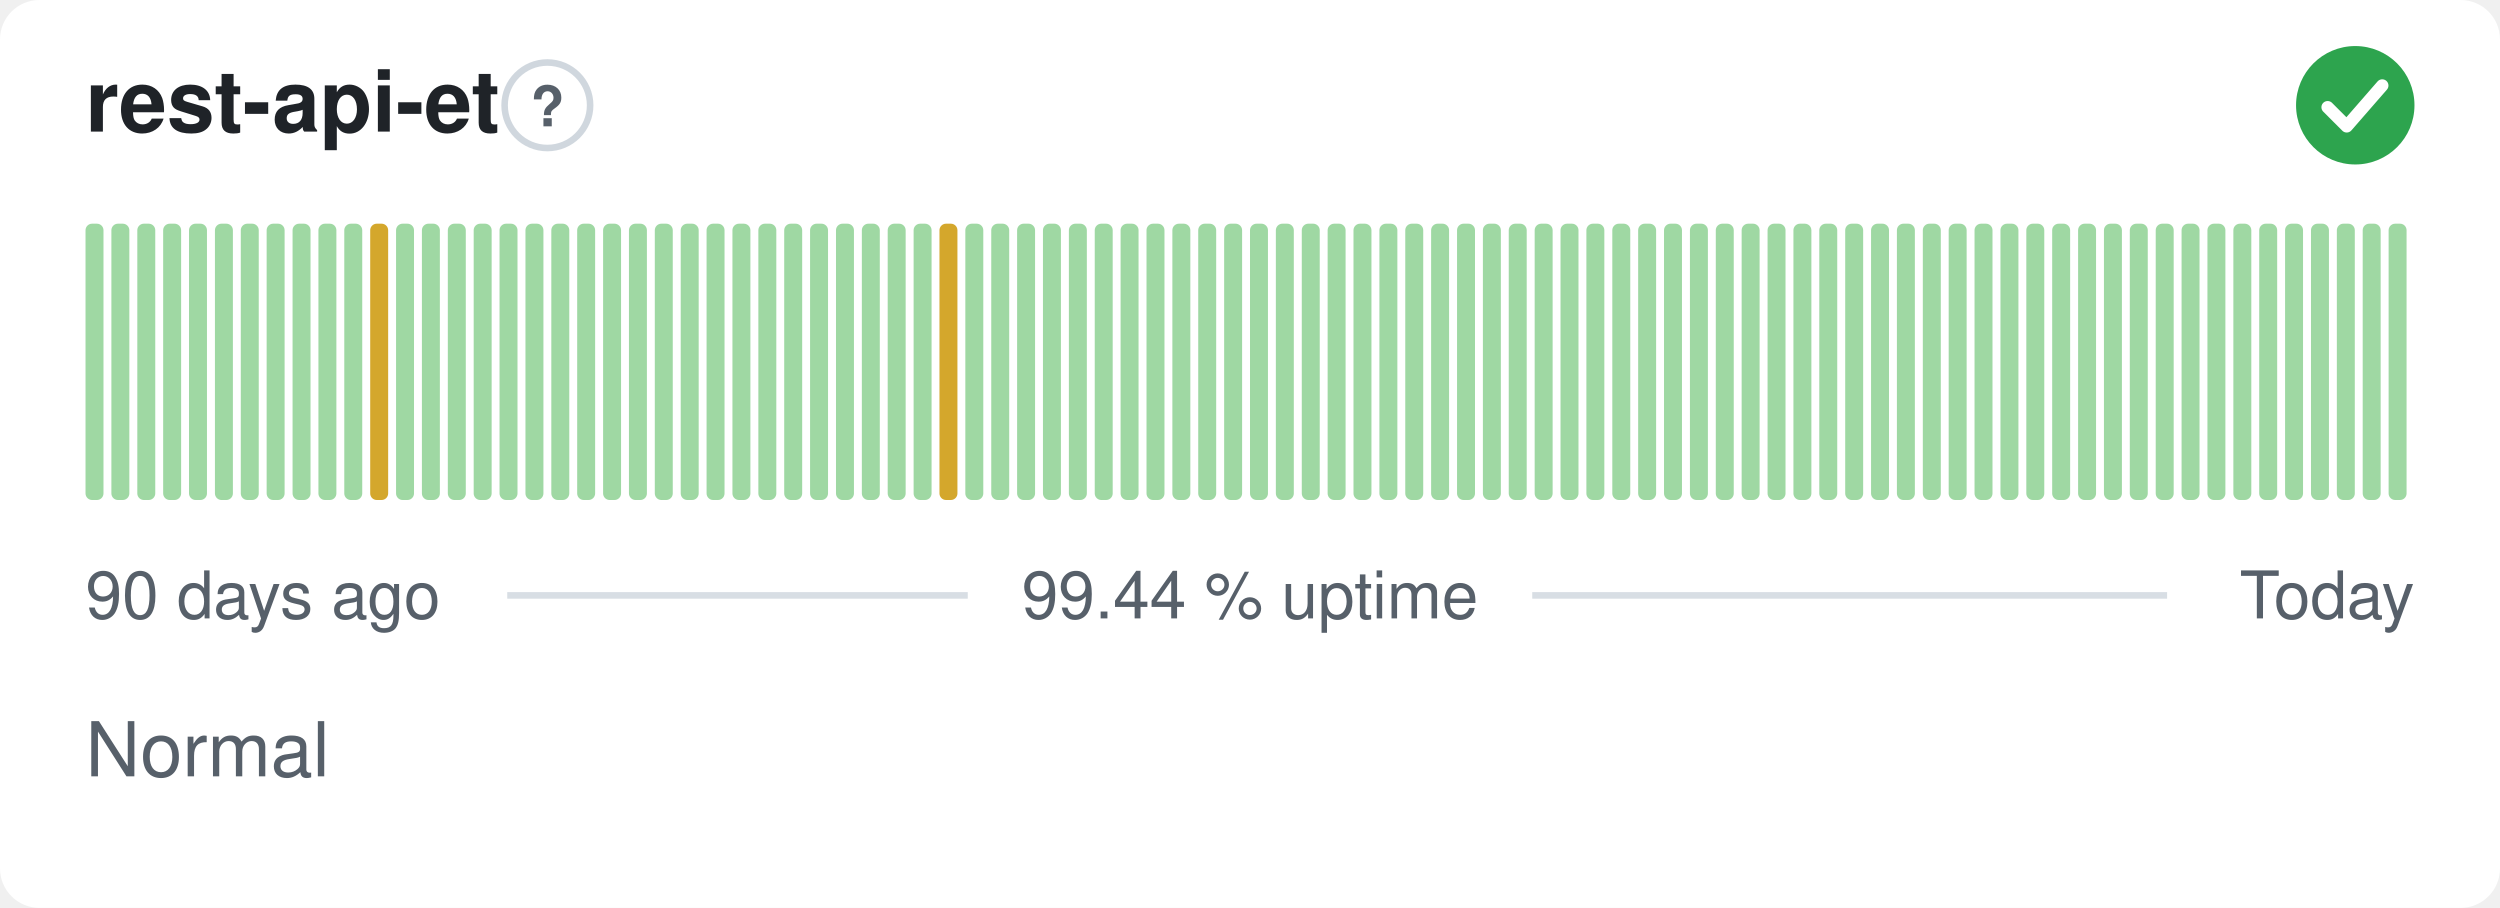
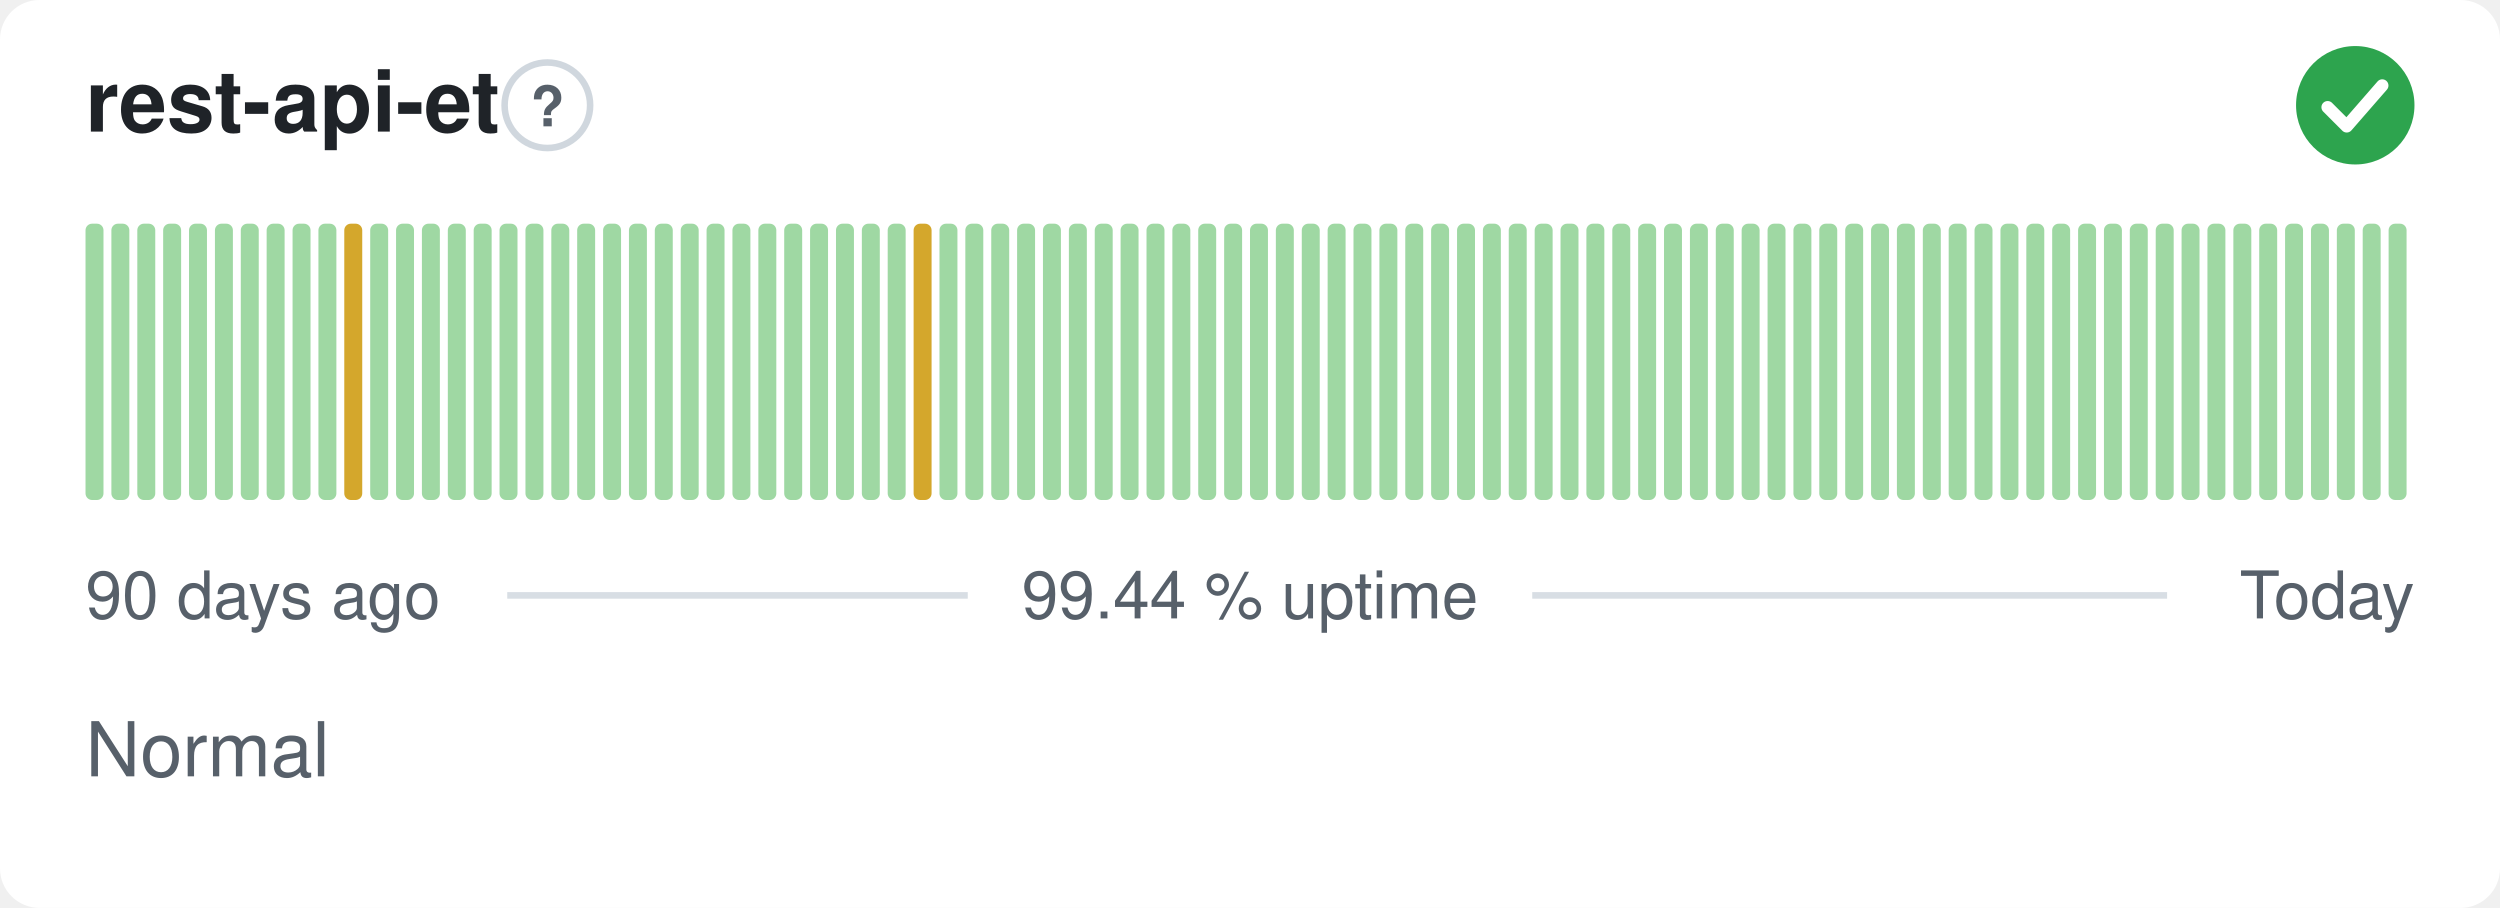
<svg xmlns="http://www.w3.org/2000/svg" width="380" height="138" viewBox="0 0 380 138" role="img" aria-label="rest-api-et: Normal, 99.44 % uptime over the last 90 days" font-family="-apple-system,BlinkMacSystemFont,'Segoe UI',Helvetica,Arial,sans-serif">
  <style>
    @media (prefers-color-scheme: dark) {
      .bg { fill: #0d1117 }
      .title { fill: #e6edf3 }
      .muted { fill: #8b949e }
      .hint { stroke: #30363d }
      .rule { stroke: #30363d }
      .nodata { fill: #21262d }
    }
  </style>
  <rect class="bg" width="380" height="138" rx="6" fill="#ffffff" />
  <text class="title" x="13" y="20" font-size="13" font-weight="600" fill="#1f2328">rest-api-et</text>
  <circle class="hint" cx="83.2" cy="16" r="6.5" fill="none" stroke="#d0d7de" stroke-width="1" />
  <text class="muted" x="83.2" y="19.2" text-anchor="middle" font-size="8.5" font-weight="700" fill="#57606a">?</text>
  <circle cx="358" cy="16" r="9" fill="#2da44e" />
  <path d="M353.80 16.30l2.90 2.90 5.40 -6.20" fill="none" stroke="#fff" stroke-width="1.89" stroke-linecap="round" stroke-linejoin="round" />
  <rect x="13.00" y="34.00" width="2.73" height="42.00" rx="1" fill="#9fd8a3" />
  <rect x="16.93" y="34.00" width="2.73" height="42.00" rx="1" fill="#9fd8a3" />
  <rect x="20.87" y="34.00" width="2.73" height="42.00" rx="1" fill="#9fd8a3" />
  <rect x="24.80" y="34.00" width="2.73" height="42.00" rx="1" fill="#9fd8a3" />
  <rect x="28.73" y="34.00" width="2.73" height="42.00" rx="1" fill="#9fd8a3" />
  <rect x="32.67" y="34.00" width="2.73" height="42.00" rx="1" fill="#9fd8a3" />
  <rect x="36.60" y="34.00" width="2.73" height="42.00" rx="1" fill="#9fd8a3" />
  <rect x="40.53" y="34.00" width="2.73" height="42.00" rx="1" fill="#9fd8a3" />
  <rect x="44.47" y="34.00" width="2.73" height="42.00" rx="1" fill="#9fd8a3" />
  <rect x="48.40" y="34.00" width="2.73" height="42.00" rx="1" fill="#9fd8a3" />
-   <rect x="52.33" y="34.00" width="2.73" height="42.00" rx="1" fill="#9fd8a3" />
-   <rect x="56.27" y="34.00" width="2.73" height="42.00" rx="1" fill="#d4a72c" />
+   <rect x="52.33" y="34.00" width="2.73" height="42.00" rx="1" fill="#d4a72c" />
+   <rect x="56.27" y="34.00" width="2.73" height="42.00" rx="1" fill="#9fd8a3" />
  <rect x="60.20" y="34.00" width="2.73" height="42.00" rx="1" fill="#9fd8a3" />
  <rect x="64.13" y="34.00" width="2.73" height="42.00" rx="1" fill="#9fd8a3" />
  <rect x="68.07" y="34.00" width="2.73" height="42.00" rx="1" fill="#9fd8a3" />
  <rect x="72.00" y="34.00" width="2.73" height="42.00" rx="1" fill="#9fd8a3" />
  <rect x="75.93" y="34.00" width="2.73" height="42.00" rx="1" fill="#9fd8a3" />
  <rect x="79.87" y="34.00" width="2.73" height="42.00" rx="1" fill="#9fd8a3" />
  <rect x="83.80" y="34.00" width="2.73" height="42.00" rx="1" fill="#9fd8a3" />
  <rect x="87.73" y="34.00" width="2.73" height="42.00" rx="1" fill="#9fd8a3" />
  <rect x="91.67" y="34.00" width="2.73" height="42.00" rx="1" fill="#9fd8a3" />
  <rect x="95.60" y="34.00" width="2.73" height="42.00" rx="1" fill="#9fd8a3" />
  <rect x="99.53" y="34.00" width="2.73" height="42.00" rx="1" fill="#9fd8a3" />
  <rect x="103.47" y="34.00" width="2.73" height="42.00" rx="1" fill="#9fd8a3" />
  <rect x="107.40" y="34.00" width="2.73" height="42.00" rx="1" fill="#9fd8a3" />
  <rect x="111.33" y="34.00" width="2.73" height="42.00" rx="1" fill="#9fd8a3" />
  <rect x="115.27" y="34.00" width="2.73" height="42.00" rx="1" fill="#9fd8a3" />
  <rect x="119.20" y="34.00" width="2.73" height="42.00" rx="1" fill="#9fd8a3" />
  <rect x="123.13" y="34.00" width="2.73" height="42.00" rx="1" fill="#9fd8a3" />
  <rect x="127.07" y="34.00" width="2.73" height="42.00" rx="1" fill="#9fd8a3" />
  <rect x="131.00" y="34.00" width="2.73" height="42.00" rx="1" fill="#9fd8a3" />
  <rect x="134.93" y="34.00" width="2.73" height="42.00" rx="1" fill="#9fd8a3" />
-   <rect x="138.87" y="34.00" width="2.73" height="42.00" rx="1" fill="#9fd8a3" />
-   <rect x="142.80" y="34.00" width="2.73" height="42.00" rx="1" fill="#d4a72c" />
+   <rect x="138.87" y="34.00" width="2.73" height="42.00" rx="1" fill="#d4a72c" />
+   <rect x="142.80" y="34.00" width="2.73" height="42.00" rx="1" fill="#9fd8a3" />
  <rect x="146.73" y="34.00" width="2.73" height="42.00" rx="1" fill="#9fd8a3" />
  <rect x="150.67" y="34.00" width="2.73" height="42.00" rx="1" fill="#9fd8a3" />
  <rect x="154.60" y="34.00" width="2.73" height="42.00" rx="1" fill="#9fd8a3" />
  <rect x="158.53" y="34.00" width="2.73" height="42.00" rx="1" fill="#9fd8a3" />
  <rect x="162.47" y="34.00" width="2.73" height="42.00" rx="1" fill="#9fd8a3" />
  <rect x="166.40" y="34.00" width="2.73" height="42.00" rx="1" fill="#9fd8a3" />
  <rect x="170.33" y="34.00" width="2.73" height="42.00" rx="1" fill="#9fd8a3" />
  <rect x="174.27" y="34.00" width="2.73" height="42.00" rx="1" fill="#9fd8a3" />
  <rect x="178.20" y="34.00" width="2.73" height="42.00" rx="1" fill="#9fd8a3" />
  <rect x="182.13" y="34.00" width="2.73" height="42.00" rx="1" fill="#9fd8a3" />
  <rect x="186.07" y="34.00" width="2.73" height="42.00" rx="1" fill="#9fd8a3" />
  <rect x="190.00" y="34.00" width="2.73" height="42.00" rx="1" fill="#9fd8a3" />
  <rect x="193.93" y="34.00" width="2.73" height="42.00" rx="1" fill="#9fd8a3" />
  <rect x="197.87" y="34.00" width="2.73" height="42.00" rx="1" fill="#9fd8a3" />
  <rect x="201.80" y="34.00" width="2.73" height="42.00" rx="1" fill="#9fd8a3" />
  <rect x="205.73" y="34.00" width="2.73" height="42.00" rx="1" fill="#9fd8a3" />
  <rect x="209.67" y="34.00" width="2.73" height="42.00" rx="1" fill="#9fd8a3" />
  <rect x="213.60" y="34.00" width="2.73" height="42.00" rx="1" fill="#9fd8a3" />
  <rect x="217.53" y="34.00" width="2.73" height="42.00" rx="1" fill="#9fd8a3" />
  <rect x="221.47" y="34.00" width="2.73" height="42.00" rx="1" fill="#9fd8a3" />
  <rect x="225.40" y="34.00" width="2.73" height="42.00" rx="1" fill="#9fd8a3" />
  <rect x="229.33" y="34.00" width="2.73" height="42.00" rx="1" fill="#9fd8a3" />
  <rect x="233.27" y="34.00" width="2.73" height="42.00" rx="1" fill="#9fd8a3" />
  <rect x="237.20" y="34.00" width="2.73" height="42.00" rx="1" fill="#9fd8a3" />
  <rect x="241.13" y="34.00" width="2.73" height="42.00" rx="1" fill="#9fd8a3" />
  <rect x="245.07" y="34.00" width="2.73" height="42.00" rx="1" fill="#9fd8a3" />
  <rect x="249.00" y="34.00" width="2.73" height="42.00" rx="1" fill="#9fd8a3" />
  <rect x="252.93" y="34.00" width="2.73" height="42.00" rx="1" fill="#9fd8a3" />
  <rect x="256.87" y="34.00" width="2.73" height="42.00" rx="1" fill="#9fd8a3" />
  <rect x="260.80" y="34.00" width="2.73" height="42.00" rx="1" fill="#9fd8a3" />
  <rect x="264.73" y="34.00" width="2.73" height="42.00" rx="1" fill="#9fd8a3" />
  <rect x="268.67" y="34.00" width="2.73" height="42.00" rx="1" fill="#9fd8a3" />
  <rect x="272.60" y="34.00" width="2.73" height="42.00" rx="1" fill="#9fd8a3" />
  <rect x="276.53" y="34.00" width="2.73" height="42.00" rx="1" fill="#9fd8a3" />
  <rect x="280.47" y="34.00" width="2.73" height="42.00" rx="1" fill="#9fd8a3" />
  <rect x="284.40" y="34.00" width="2.73" height="42.00" rx="1" fill="#9fd8a3" />
  <rect x="288.33" y="34.00" width="2.73" height="42.00" rx="1" fill="#9fd8a3" />
  <rect x="292.27" y="34.00" width="2.73" height="42.00" rx="1" fill="#9fd8a3" />
  <rect x="296.20" y="34.00" width="2.73" height="42.00" rx="1" fill="#9fd8a3" />
  <rect x="300.13" y="34.00" width="2.73" height="42.00" rx="1" fill="#9fd8a3" />
  <rect x="304.07" y="34.00" width="2.73" height="42.00" rx="1" fill="#9fd8a3" />
  <rect x="308.00" y="34.00" width="2.73" height="42.00" rx="1" fill="#9fd8a3" />
  <rect x="311.93" y="34.00" width="2.73" height="42.00" rx="1" fill="#9fd8a3" />
  <rect x="315.87" y="34.00" width="2.73" height="42.00" rx="1" fill="#9fd8a3" />
  <rect x="319.80" y="34.00" width="2.73" height="42.00" rx="1" fill="#9fd8a3" />
  <rect x="323.73" y="34.00" width="2.73" height="42.00" rx="1" fill="#9fd8a3" />
  <rect x="327.67" y="34.00" width="2.73" height="42.00" rx="1" fill="#9fd8a3" />
  <rect x="331.60" y="34.00" width="2.73" height="42.00" rx="1" fill="#9fd8a3" />
  <rect x="335.53" y="34.00" width="2.73" height="42.00" rx="1" fill="#9fd8a3" />
  <rect x="339.47" y="34.00" width="2.73" height="42.00" rx="1" fill="#9fd8a3" />
  <rect x="343.40" y="34.00" width="2.73" height="42.00" rx="1" fill="#9fd8a3" />
  <rect x="347.33" y="34.00" width="2.73" height="42.00" rx="1" fill="#9fd8a3" />
  <rect x="351.27" y="34.00" width="2.73" height="42.00" rx="1" fill="#9fd8a3" />
  <rect x="355.20" y="34.00" width="2.73" height="42.00" rx="1" fill="#9fd8a3" />
  <rect x="359.13" y="34.00" width="2.73" height="42.00" rx="1" fill="#9fd8a3" />
  <rect x="363.07" y="34.00" width="2.73" height="42.00" rx="1" fill="#9fd8a3" />
  <text class="muted" x="13" y="94" font-size="10" fill="#57606a">90 days ago</text>
  <text class="muted" x="190" y="94" text-anchor="middle" font-size="10" fill="#57606a">99.44 % uptime</text>
  <text class="muted" x="367" y="94" text-anchor="end" font-size="10" fill="#57606a">Today</text>
  <line class="rule" x1="77.1" y1="90.5" x2="147.1" y2="90.5" stroke="#d8dee4" stroke-width="1" />
  <line class="rule" x1="232.9" y1="90.5" x2="329.4" y2="90.5" stroke="#d8dee4" stroke-width="1" />
  <text class="muted" x="13" y="118" font-size="11.5" fill="#57606a">Normal</text>
</svg>
